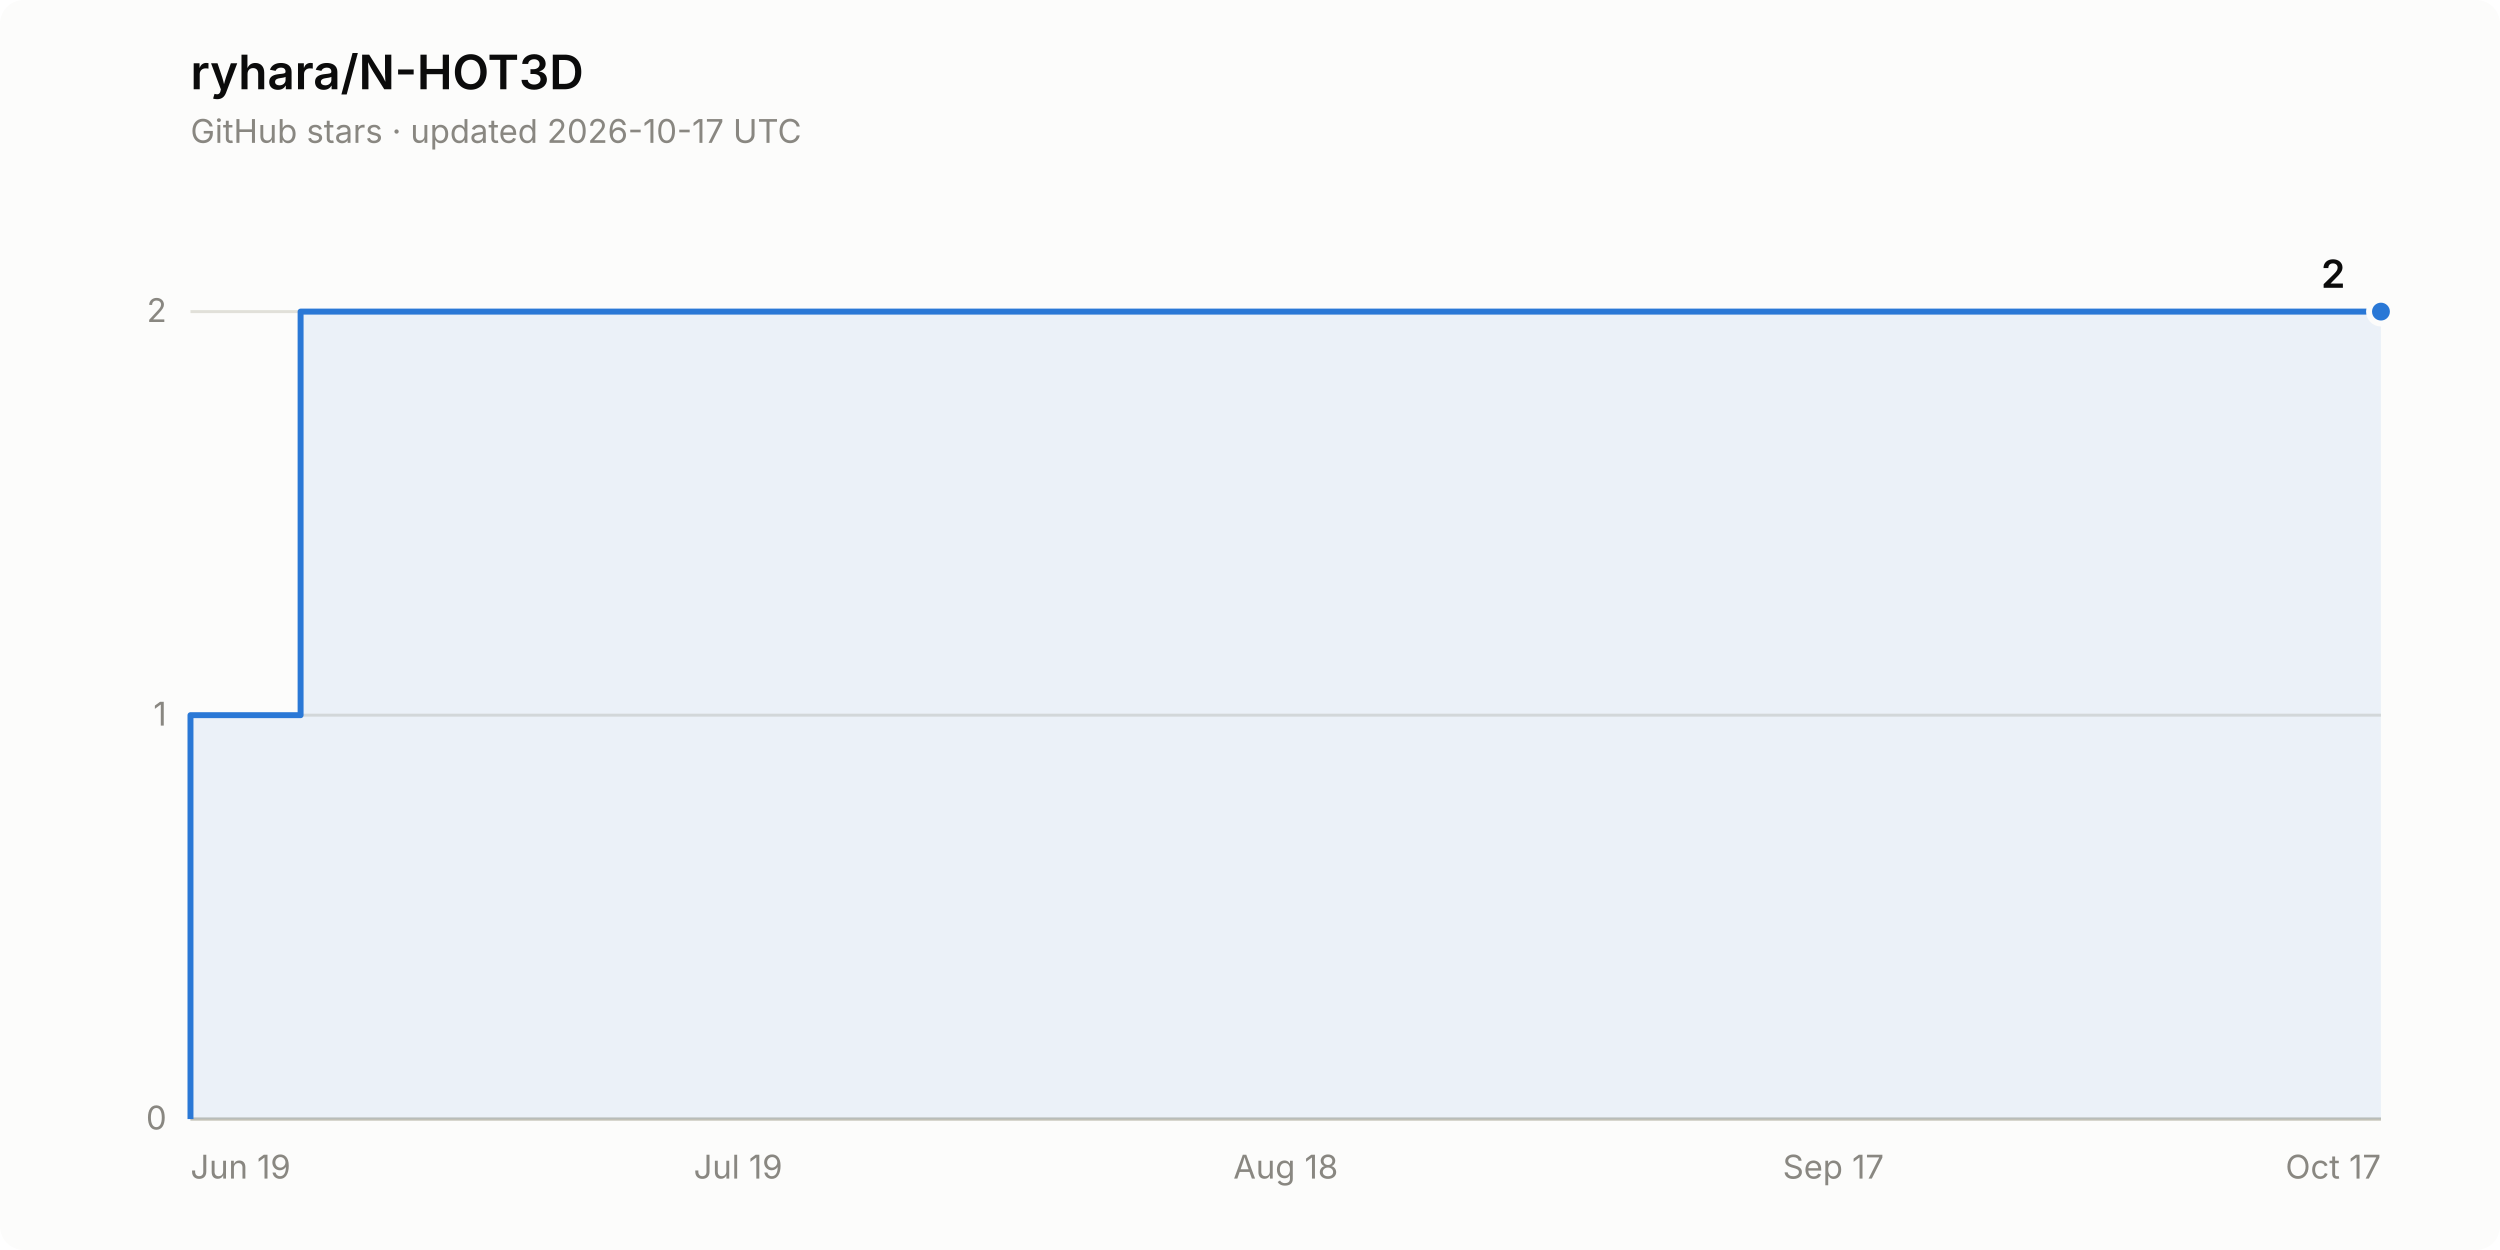
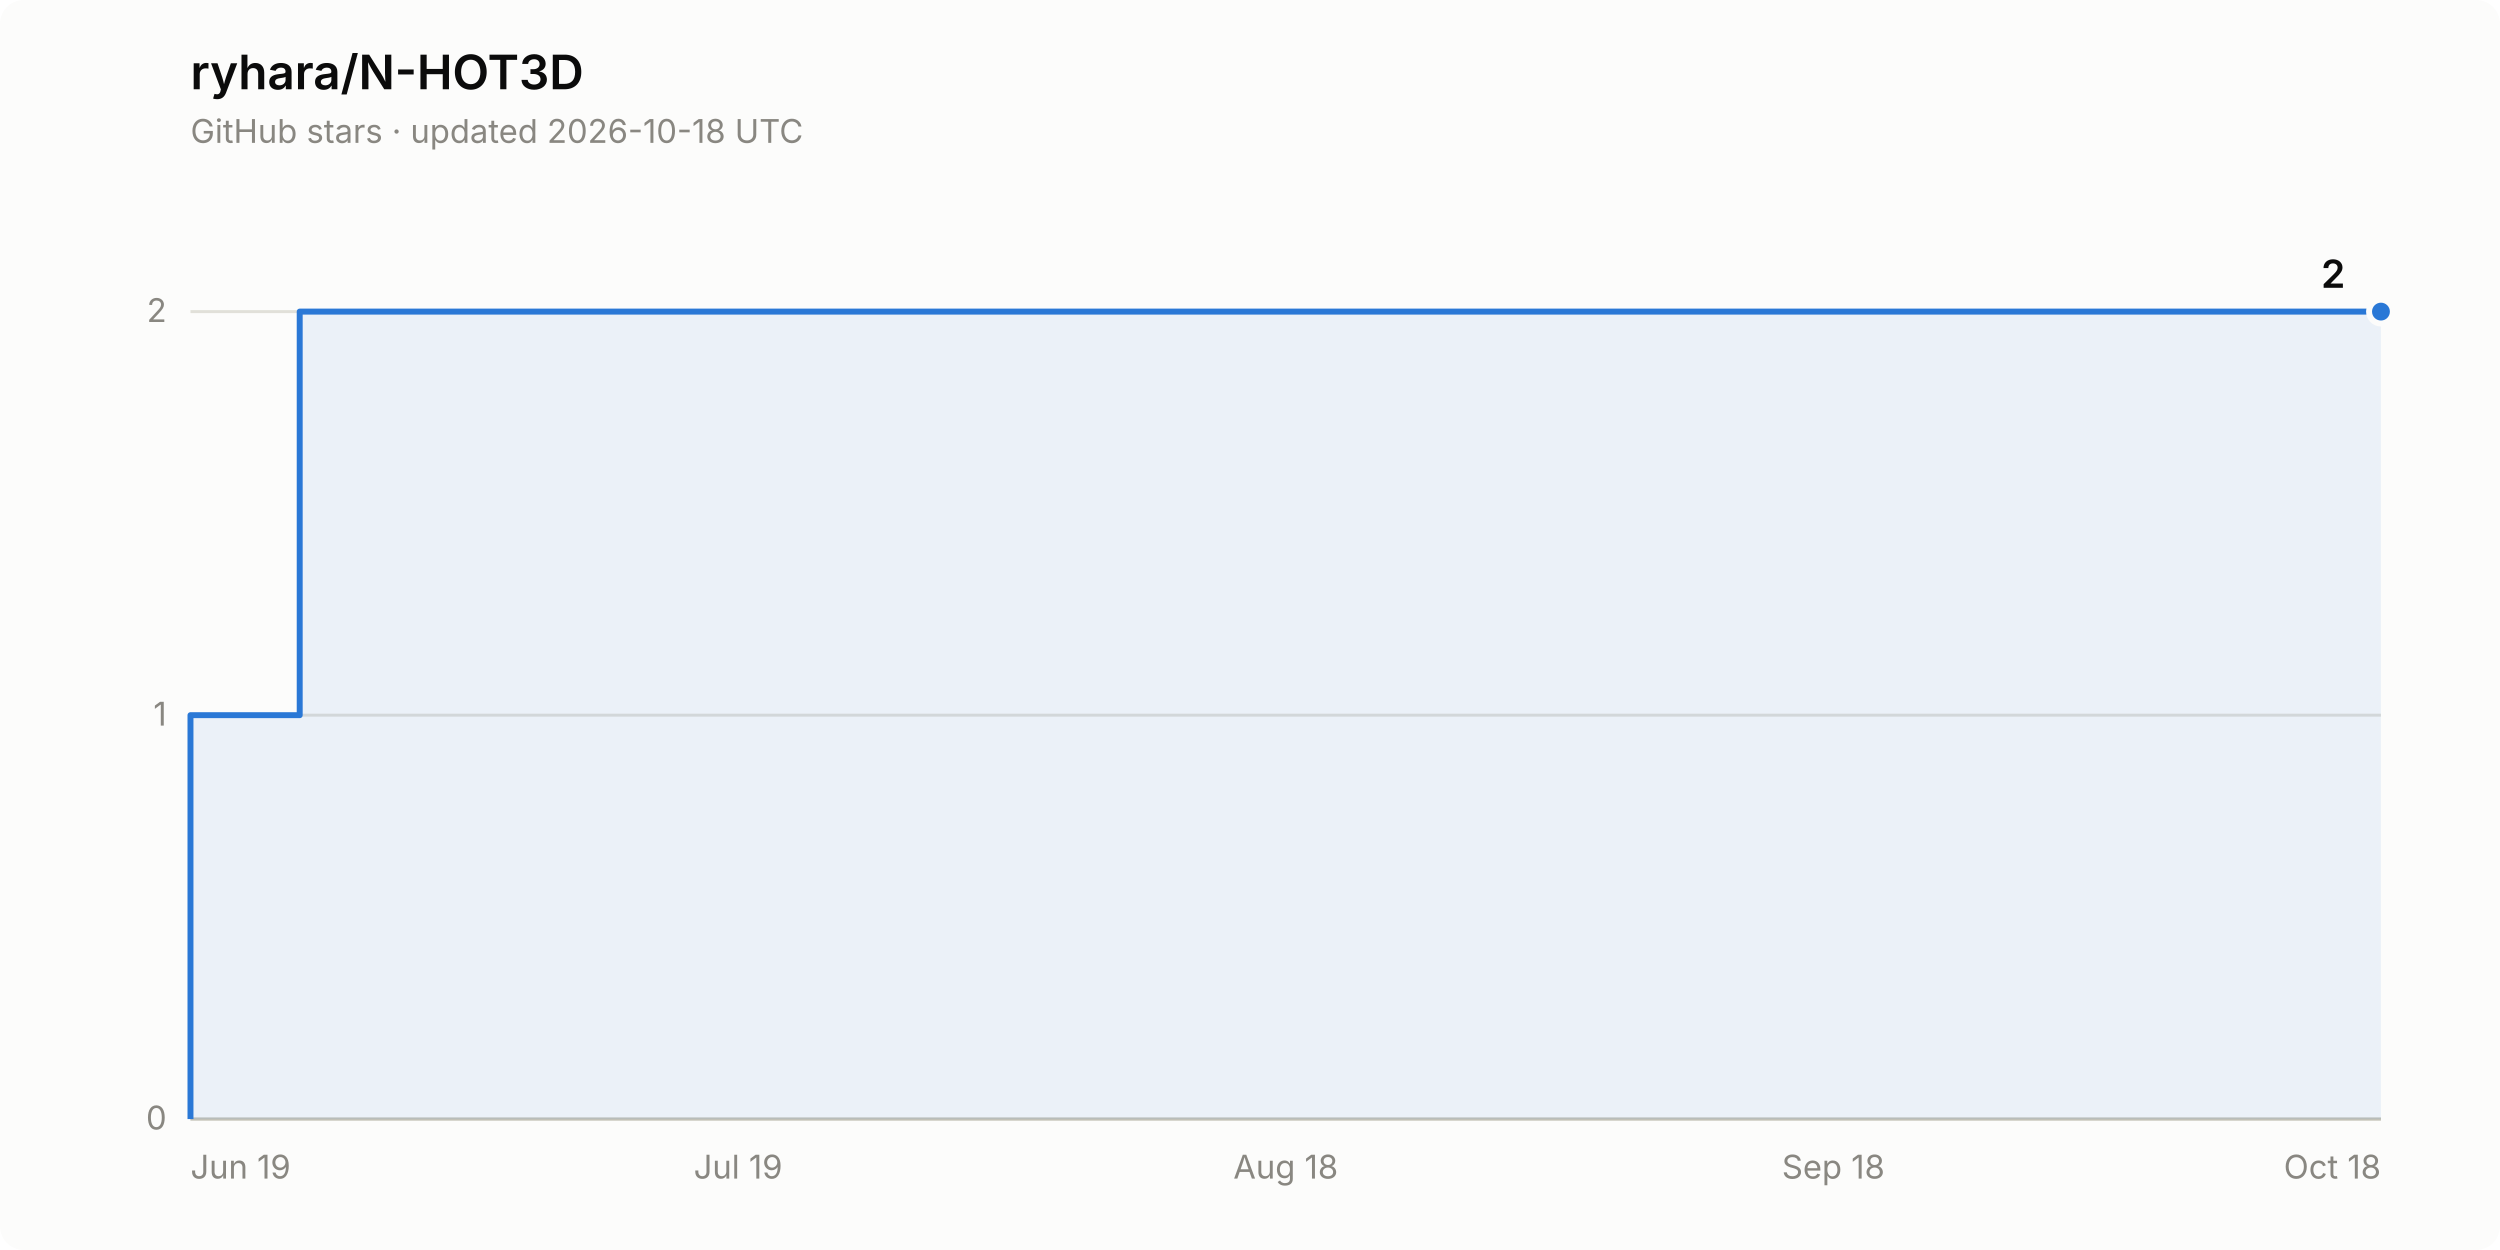
<svg xmlns="http://www.w3.org/2000/svg" width="840" height="420" viewBox="0 0 840 420" role="img" aria-label="Star history of ryhara/N-HOT3D: 2 stars">
  <rect width="840" height="420" rx="8" fill="#fcfcfb" />
  <text x="64" y="30" font-family="system-ui, -apple-system, &quot;Segoe UI&quot;, sans-serif" font-size="16" font-weight="600" fill="#0b0b0b">ryhara/N-HOT3D</text>
-   <text x="64" y="48" font-family="system-ui, -apple-system, &quot;Segoe UI&quot;, sans-serif" font-size="11" fill="#898781">GitHub stars · updated 2026-10-17 UTC</text>
+   <text x="64" y="48" font-family="system-ui, -apple-system, &quot;Segoe UI&quot;, sans-serif" font-size="11" fill="#898781">GitHub stars · updated 2026-10-18 UTC</text>
  <line x1="64" y1="376.0" x2="800" y2="376.0" stroke="#e1e0d9" stroke-width="1" />
  <text x="56" y="379.5" font-family="system-ui, -apple-system, &quot;Segoe UI&quot;, sans-serif" font-size="11" fill="#898781" text-anchor="end" style="font-variant-numeric: tabular-nums">0</text>
  <line x1="64" y1="240.3" x2="800" y2="240.3" stroke="#e1e0d9" stroke-width="1" />
  <text x="56" y="243.8" font-family="system-ui, -apple-system, &quot;Segoe UI&quot;, sans-serif" font-size="11" fill="#898781" text-anchor="end" style="font-variant-numeric: tabular-nums">1</text>
  <line x1="64" y1="104.7" x2="800" y2="104.7" stroke="#e1e0d9" stroke-width="1" />
  <text x="56" y="108.2" font-family="system-ui, -apple-system, &quot;Segoe UI&quot;, sans-serif" font-size="11" fill="#898781" text-anchor="end" style="font-variant-numeric: tabular-nums">2</text>
  <line x1="64" y1="376.0" x2="800" y2="376.0" stroke="#c3c2b7" stroke-width="1" />
  <text x="64.0" y="396" font-family="system-ui, -apple-system, &quot;Segoe UI&quot;, sans-serif" font-size="11" fill="#898781" text-anchor="start">Jun 19</text>
  <text x="248.0" y="396" font-family="system-ui, -apple-system, &quot;Segoe UI&quot;, sans-serif" font-size="11" fill="#898781" text-anchor="middle">Jul 19</text>
  <text x="432.0" y="396" font-family="system-ui, -apple-system, &quot;Segoe UI&quot;, sans-serif" font-size="11" fill="#898781" text-anchor="middle">Aug 18</text>
-   <text x="616.0" y="396" font-family="system-ui, -apple-system, &quot;Segoe UI&quot;, sans-serif" font-size="11" fill="#898781" text-anchor="middle">Sep 17</text>
-   <text x="800.0" y="396" font-family="system-ui, -apple-system, &quot;Segoe UI&quot;, sans-serif" font-size="11" fill="#898781" text-anchor="end">Oct 17</text>
-   <path d="M 64.0 376.0 L 64.0 240.3 L 101.0 240.3 L 101.0 104.7 L 800.0 104.7 L 800.0 376.0 Z" fill="#2a78d6" fill-opacity="0.08" stroke="none" />
-   <path d="M 64.0 376.0 L 64.0 240.3 L 101.0 240.3 L 101.0 104.7 L 800.0 104.7" fill="none" stroke="#2a78d6" stroke-width="2" stroke-linejoin="round" />
+   <text x="616.0" y="396" font-family="system-ui, -apple-system, &quot;Segoe UI&quot;, sans-serif" font-size="11" fill="#898781" text-anchor="middle">Sep 18</text>
+   <text x="800.0" y="396" font-family="system-ui, -apple-system, &quot;Segoe UI&quot;, sans-serif" font-size="11" fill="#898781" text-anchor="end">Oct 18</text>
+   <path d="M 64.0 376.0 L 64.0 240.3 L 100.7 240.3 L 100.7 104.7 L 800.0 104.7 L 800.0 376.0 Z" fill="#2a78d6" fill-opacity="0.08" stroke="none" />
+   <path d="M 64.0 376.0 L 64.0 240.3 L 100.7 240.3 L 100.7 104.7 L 800.0 104.7" fill="none" stroke="#2a78d6" stroke-width="2" stroke-linejoin="round" />
  <circle cx="800.0" cy="104.7" r="4" fill="#2a78d6" stroke="#fcfcfb" stroke-width="2" />
  <text x="788.0" y="96.7" font-family="system-ui, -apple-system, &quot;Segoe UI&quot;, sans-serif" font-size="13" font-weight="600" fill="#0b0b0b" text-anchor="end" style="font-variant-numeric: tabular-nums">2</text>
</svg>
